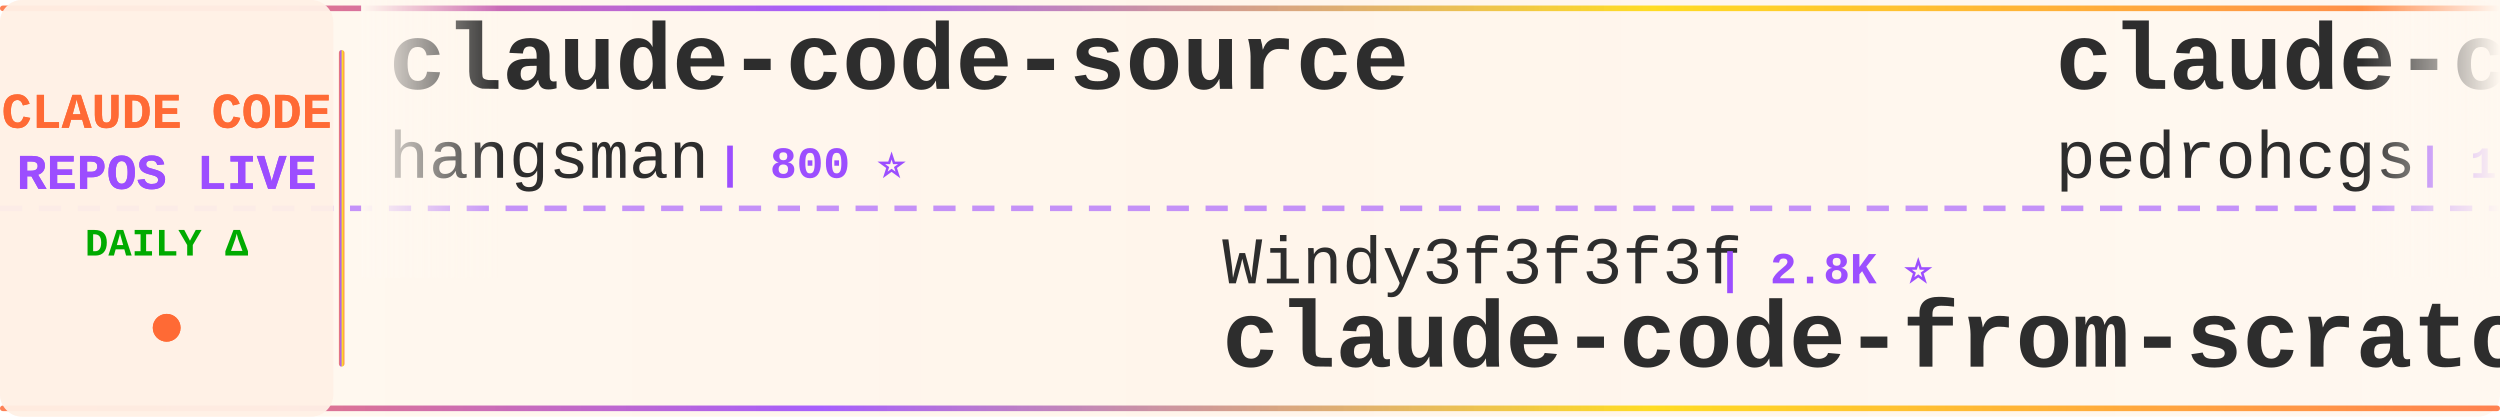
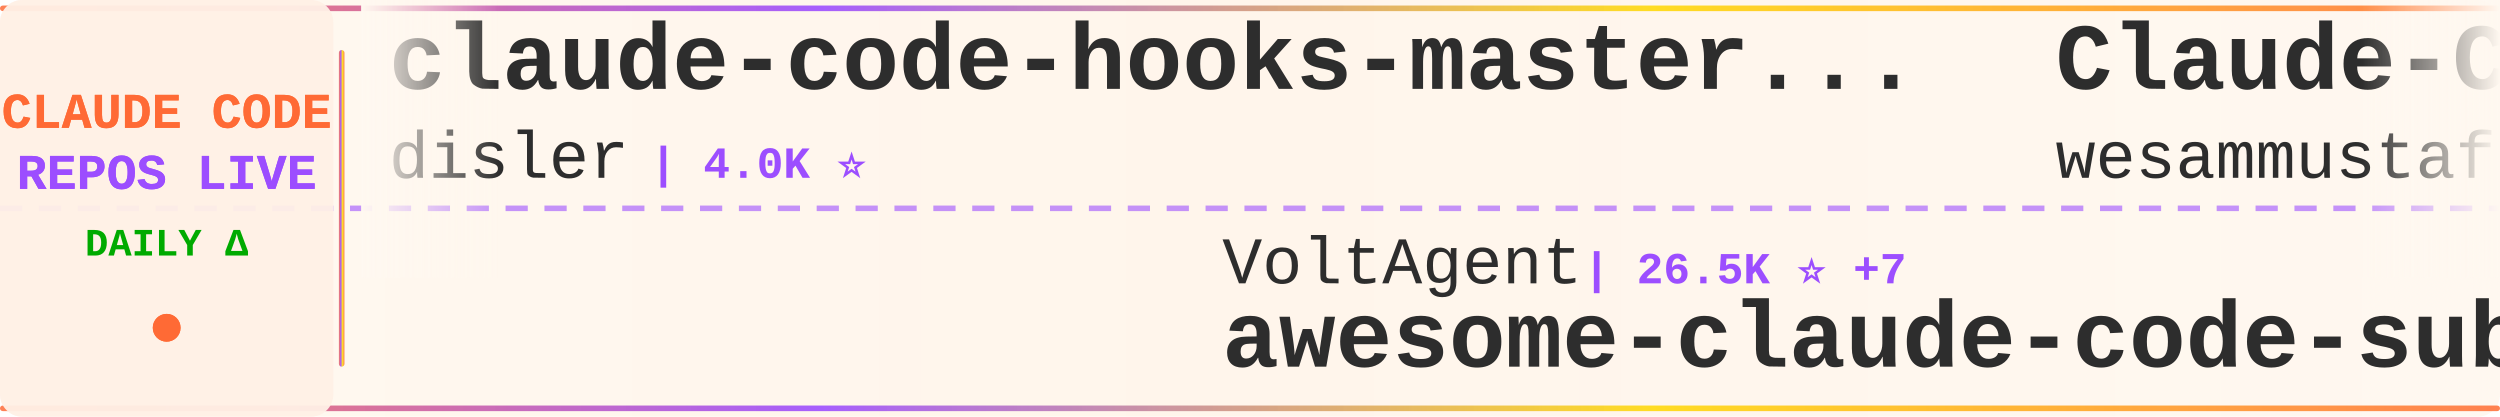
<svg xmlns="http://www.w3.org/2000/svg" width="900" height="150">
  <defs>
    <linearGradient id="tickerBg" x1="0%" y1="0%" x2="100%" y2="0%">
      <stop offset="0%" style="stop-color:#fff8f0;stop-opacity:0.98" />
      <stop offset="50%" style="stop-color:#fff5eb;stop-opacity:1" />
      <stop offset="100%" style="stop-color:#fff8f0;stop-opacity:0.98" />
    </linearGradient>
    <linearGradient id="borderGrad" x1="0%" y1="0%" x2="100%" y2="0%">
      <stop offset="0%" style="stop-color:#FF6B35;stop-opacity:0.85">
        <animate attributeName="stop-opacity" values="0.85;1;0.85" dur="2s" repeatCount="indefinite" />
      </stop>
      <stop offset="33%" style="stop-color:#9C4EFF;stop-opacity:0.9">
        <animate attributeName="stop-opacity" values="0.9;1;0.9" dur="2.2s" repeatCount="indefinite" />
      </stop>
      <stop offset="66%" style="stop-color:#FFD700;stop-opacity:0.85">
        <animate attributeName="stop-opacity" values="0.85;1;0.85" dur="1.8s" repeatCount="indefinite" />
      </stop>
      <stop offset="100%" style="stop-color:#FF6B35;stop-opacity:0.85">
        <animate attributeName="stop-opacity" values="0.85;1;0.85" dur="2s" repeatCount="indefinite" />
      </stop>
    </linearGradient>
    <filter id="textGlow">
      <feGaussianBlur stdDeviation="0.15" result="coloredBlur" />
      <feMerge>
        <feMergeNode in="coloredBlur" />
        <feMergeNode in="SourceGraphic" />
      </feMerge>
    </filter>
    <filter id="metricGlow">
      <feGaussianBlur stdDeviation="0.2" result="coloredBlur" />
      <feMerge>
        <feMergeNode in="coloredBlur" />
        <feMergeNode in="SourceGraphic" />
      </feMerge>
    </filter>
    <linearGradient id="leftFade" x1="0%" y1="0%" x2="100%" y2="0%">
      <stop offset="0%" style="stop-color:#fff8f0;stop-opacity:1" />
      <stop offset="100%" style="stop-color:#fff8f0;stop-opacity:0" />
    </linearGradient>
    <linearGradient id="rightFade" x1="0%" y1="0%" x2="100%" y2="0%">
      <stop offset="0%" style="stop-color:#fff8f0;stop-opacity:0" />
      <stop offset="100%" style="stop-color:#fff8f0;stop-opacity:1" />
    </linearGradient>
  </defs>
  <rect width="900" height="150" fill="url(#tickerBg)" rx="8" />
  <rect x="0" y="2" width="900" height="2" fill="url(#borderGrad)" rx="1" />
  <rect x="0" y="146" width="900" height="2" fill="url(#borderGrad)" rx="1" />
  <line x1="0" y1="75" x2="900" y2="75" stroke="#9C4EFF" stroke-width="2" stroke-dasharray="8 6" opacity="0.6" />
  <rect x="0" y="0" width="120" height="150" fill="#fff0e6" opacity="0.95" rx="8" />
  <text x="60" y="46" font-family="'Courier New', monospace" font-size="18" font-weight="bold" fill="#FF6B35" text-anchor="middle" filter="url(#textGlow)">
    CLAUDE CODE
  </text>
  <text x="60" y="68" font-family="'Courier New', monospace" font-size="18" font-weight="bold" fill="#9C4EFF" text-anchor="middle" filter="url(#textGlow)">
    REPOS LIVE
  </text>
  <text x="60" y="92" font-family="'Courier New', monospace" font-size="14" font-weight="bold" fill="#00aa00" text-anchor="middle">
    DAILY Δ
  </text>
  <circle cx="60" cy="118" r="5" fill="#FF6B35" filter="url(#metricGlow)">
    <animate attributeName="r" values="4;6;4" dur="1.5s" repeatCount="indefinite" />
    <animate attributeName="opacity" values="0.6;1;0.6" dur="1.5s" repeatCount="indefinite" />
  </circle>
  <rect x="122" y="18" width="2" height="114" fill="url(#borderGrad)" rx="1" />
  <clipPath id="tickerClip">
    <rect x="130" y="0" width="770" height="150" />
  </clipPath>
  <g clip-path="url(#tickerClip)">
    <g id="tickerItems">
      <animateTransform attributeName="transform" attributeType="XML" type="translate" from="0 0" to="-3000 0" dur="54s" repeatCount="indefinite" />
      <g transform="translate(0, 0)">
-         <text x="140" y="32" font-family="'Courier New', monospace" font-size="34" font-weight="bold" fill="#2d2d2d">claude-code-source</text>
-         <text x="140" y="64" font-family="'Courier New', monospace" font-size="24" font-weight="normal" fill="#2d2d2d" opacity="1.0">hangsman</text>
-         <text x="258" y="64" font-family="'Courier New', monospace" font-size="16" font-weight="bold" fill="#9C4EFF"> | 800 ⭐</text>
+         <text x="140" y="32" font-family="'Courier New', monospace" font-size="34" font-weight="bold" fill="#2d2d2d">claude-code-hooks-master...</text>
+         <text x="140" y="64" font-family="'Courier New', monospace" font-size="24" font-weight="normal" fill="#2d2d2d" opacity="1.0">disler</text>
+         <text x="234" y="64" font-family="'Courier New', monospace" font-size="16" font-weight="bold" fill="#9C4EFF"> | 4.0K ⭐</text>
      </g>
      <g transform="translate(300, 0)">
-         <text x="140" y="102" font-family="'Courier New', monospace" font-size="24" font-weight="normal" fill="#2d2d2d" opacity="1.0">Windy3f3f3f3f</text>
-         <text x="318" y="102" font-family="'Courier New', monospace" font-size="16" font-weight="bold" fill="#9C4EFF"> | 2.8K ⭐</text>
-         <text x="140" y="132" font-family="'Courier New', monospace" font-size="34" font-weight="bold" fill="#2d2d2d">claude-code-from-scratch</text>
+         <text x="140" y="102" font-family="'Courier New', monospace" font-size="24" font-weight="normal" fill="#2d2d2d" opacity="1.0">VoltAgent</text>
+         <text x="270" y="102" font-family="'Courier New', monospace" font-size="16" font-weight="bold" fill="#9C4EFF"> | 26.5K ⭐ +7</text>
+         <text x="140" y="132" font-family="'Courier New', monospace" font-size="34" font-weight="bold" fill="#2d2d2d">awesome-claude-code-suba...</text>
      </g>
      <g transform="translate(600, 0)">
-         <text x="140" y="32" font-family="'Courier New', monospace" font-size="34" font-weight="bold" fill="#2d2d2d">claude-code-my-workflow</text>
-         <text x="140" y="64" font-family="'Courier New', monospace" font-size="24" font-weight="normal" fill="#2d2d2d" opacity="1.0">pedrohcgs</text>
-         <text x="270" y="64" font-family="'Courier New', monospace" font-size="16" font-weight="bold" fill="#9C4EFF"> | 1.7K ⭐</text>
+         <text x="140" y="32" font-family="'Courier New', monospace" font-size="34" font-weight="bold" fill="#2d2d2d">Claude-Code-Quest</text>
+         <text x="140" y="64" font-family="'Courier New', monospace" font-size="24" font-weight="normal" fill="#2d2d2d" opacity="1.0">wesammustafa</text>
+         <text x="306" y="64" font-family="'Courier New', monospace" font-size="16" font-weight="bold" fill="#9C4EFF"> | 3.7K ⭐</text>
      </g>
      <g transform="translate(900, 0)">
-         <text x="140" y="102" font-family="'Courier New', monospace" font-size="24" font-weight="normal" fill="#2d2d2d" opacity="1.0">fuergaosi233</text>
-         <text x="306" y="102" font-family="'Courier New', monospace" font-size="16" font-weight="bold" fill="#9C4EFF"> | 2.8K ⭐</text>
-         <text x="140" y="132" font-family="'Courier New', monospace" font-size="34" font-weight="bold" fill="#2d2d2d">claude-code-proxy</text>
+         <text x="140" y="102" font-family="'Courier New', monospace" font-size="24" font-weight="normal" fill="#2d2d2d" opacity="1.0">freestylefly</text>
+         <text x="306" y="102" font-family="'Courier New', monospace" font-size="16" font-weight="bold" fill="#9C4EFF"> | 133 ⭐</text>
+         <text x="140" y="132" font-family="'Courier New', monospace" font-size="34" font-weight="bold" fill="#2d2d2d">claude-code</text>
      </g>
      <g transform="translate(1200, 0)">
-         <text x="140" y="32" font-family="'Courier New', monospace" font-size="34" font-weight="bold" fill="#2d2d2d">Open-ClaudeCode</text>
-         <text x="140" y="64" font-family="'Courier New', monospace" font-size="24" font-weight="normal" fill="#2d2d2d" opacity="1.0">LING71671</text>
-         <text x="270" y="64" font-family="'Courier New', monospace" font-size="16" font-weight="bold" fill="#9C4EFF"> | 988 ⭐</text>
+         <text x="140" y="32" font-family="'Courier New', monospace" font-size="34" font-weight="bold" fill="#2d2d2d">claude-code-ultimate-gui...</text>
+         <text x="140" y="64" font-family="'Courier New', monospace" font-size="24" font-weight="normal" fill="#2d2d2d" opacity="1.0">FlorianBruniaux</text>
+         <text x="342" y="64" font-family="'Courier New', monospace" font-size="16" font-weight="bold" fill="#9C4EFF"> | 6.4K ⭐ +1</text>
      </g>
      <g transform="translate(1500, 0)">
-         <text x="140" y="102" font-family="'Courier New', monospace" font-size="24" font-weight="normal" fill="#2d2d2d" opacity="1.0">AICoderTudou</text>
-         <text x="306" y="102" font-family="'Courier New', monospace" font-size="16" font-weight="bold" fill="#9C4EFF"> | 494 ⭐</text>
-         <text x="140" y="132" font-family="'Courier New', monospace" font-size="34" font-weight="bold" fill="#2d2d2d">claude-code-tudou</text>
+         <text x="140" y="102" font-family="'Courier New', monospace" font-size="24" font-weight="normal" fill="#2d2d2d" opacity="1.0">anthropics</text>
+         <text x="282" y="102" font-family="'Courier New', monospace" font-size="16" font-weight="bold" fill="#9C4EFF"> | 9.9K ⭐ +2</text>
+         <text x="140" y="132" font-family="'Courier New', monospace" font-size="34" font-weight="bold" fill="#2d2d2d">claude-code-action</text>
      </g>
      <g transform="translate(1800, 0)">
-         <text x="140" y="32" font-family="'Courier New', monospace" font-size="34" font-weight="bold" fill="#2d2d2d">claude-code</text>
-         <text x="140" y="64" font-family="'Courier New', monospace" font-size="24" font-weight="normal" fill="#2d2d2d" opacity="1.0">ochamber</text>
-         <text x="258" y="64" font-family="'Courier New', monospace" font-size="16" font-weight="bold" fill="#9C4EFF"> | 8 ⭐</text>
+         <text x="140" y="32" font-family="'Courier New', monospace" font-size="34" font-weight="bold" fill="#2d2d2d">Claude-Code</text>
+         <text x="140" y="64" font-family="'Courier New', monospace" font-size="24" font-weight="normal" fill="#2d2d2d" opacity="1.0">OrcaWhisper</text>
+         <text x="294" y="64" font-family="'Courier New', monospace" font-size="16" font-weight="bold" fill="#9C4EFF"> | 108 ⭐</text>
      </g>
      <g transform="translate(2100, 0)">
-         <text x="140" y="102" font-family="'Courier New', monospace" font-size="24" font-weight="normal" fill="#2d2d2d" opacity="1.0">davila7</text>
-         <text x="246" y="102" font-family="'Courier New', monospace" font-size="16" font-weight="bold" fill="#9C4EFF"> | 33.4K ⭐ +27</text>
-         <text x="140" y="132" font-family="'Courier New', monospace" font-size="34" font-weight="bold" fill="#2d2d2d">claude-code-templates</text>
+         <text x="140" y="102" font-family="'Courier New', monospace" font-size="24" font-weight="normal" fill="#2d2d2d" opacity="1.0">Maciek-roboblog</text>
+         <text x="342" y="102" font-family="'Courier New', monospace" font-size="16" font-weight="bold" fill="#9C4EFF"> | 8.8K ⭐</text>
+         <text x="140" y="132" font-family="'Courier New', monospace" font-size="34" font-weight="bold" fill="#2d2d2d">Claude-Code-Usage-Monito...</text>
      </g>
      <g transform="translate(2400, 0)">
-         <text x="140" y="32" font-family="'Courier New', monospace" font-size="34" font-weight="bold" fill="#2d2d2d">claude-code-video-toolki...</text>
-         <text x="140" y="64" font-family="'Courier New', monospace" font-size="24" font-weight="normal" fill="#2d2d2d" opacity="1.0">digitalsamba</text>
-         <text x="306" y="64" font-family="'Courier New', monospace" font-size="16" font-weight="bold" fill="#9C4EFF"> | 2.5K ⭐ +5</text>
+         <text x="140" y="32" font-family="'Courier New', monospace" font-size="34" font-weight="bold" fill="#2d2d2d">pi-vs-claude-code</text>
+         <text x="140" y="64" font-family="'Courier New', monospace" font-size="24" font-weight="normal" fill="#2d2d2d" opacity="1.0">disler</text>
+         <text x="234" y="64" font-family="'Courier New', monospace" font-size="16" font-weight="bold" fill="#9C4EFF"> | 1.7K ⭐</text>
      </g>
      <g transform="translate(2700, 0)">
-         <text x="140" y="102" font-family="'Courier New', monospace" font-size="24" font-weight="normal" fill="#2d2d2d" opacity="1.0">VineeTagarwaL-code</text>
-         <text x="378" y="102" font-family="'Courier New', monospace" font-size="16" font-weight="bold" fill="#9C4EFF"> | 272 ⭐</text>
+         <text x="140" y="102" font-family="'Courier New', monospace" font-size="24" font-weight="normal" fill="#2d2d2d" opacity="1.0">jarmuine</text>
+         <text x="258" y="102" font-family="'Courier New', monospace" font-size="16" font-weight="bold" fill="#9C4EFF"> | 2.3K ⭐</text>
        <text x="140" y="132" font-family="'Courier New', monospace" font-size="34" font-weight="bold" fill="#2d2d2d">claude-code</text>
      </g>
      <g transform="translate(3000, 0)">
-         <text x="140" y="32" font-family="'Courier New', monospace" font-size="34" font-weight="bold" fill="#2d2d2d">claude-code-source</text>
-         <text x="140" y="64" font-family="'Courier New', monospace" font-size="24" font-weight="normal" fill="#2d2d2d" opacity="1.0">hangsman</text>
-         <text x="258" y="64" font-family="'Courier New', monospace" font-size="16" font-weight="bold" fill="#9C4EFF"> | 800 ⭐</text>
+         <text x="140" y="32" font-family="'Courier New', monospace" font-size="34" font-weight="bold" fill="#2d2d2d">claude-code-hooks-master...</text>
+         <text x="140" y="64" font-family="'Courier New', monospace" font-size="24" font-weight="normal" fill="#2d2d2d" opacity="1.0">disler</text>
+         <text x="234" y="64" font-family="'Courier New', monospace" font-size="16" font-weight="bold" fill="#9C4EFF"> | 4.0K ⭐</text>
      </g>
      <g transform="translate(3300, 0)">
-         <text x="140" y="102" font-family="'Courier New', monospace" font-size="24" font-weight="normal" fill="#2d2d2d" opacity="1.0">Windy3f3f3f3f</text>
-         <text x="318" y="102" font-family="'Courier New', monospace" font-size="16" font-weight="bold" fill="#9C4EFF"> | 2.8K ⭐</text>
-         <text x="140" y="132" font-family="'Courier New', monospace" font-size="34" font-weight="bold" fill="#2d2d2d">claude-code-from-scratch</text>
+         <text x="140" y="102" font-family="'Courier New', monospace" font-size="24" font-weight="normal" fill="#2d2d2d" opacity="1.0">VoltAgent</text>
+         <text x="270" y="102" font-family="'Courier New', monospace" font-size="16" font-weight="bold" fill="#9C4EFF"> | 26.5K ⭐ +7</text>
+         <text x="140" y="132" font-family="'Courier New', monospace" font-size="34" font-weight="bold" fill="#2d2d2d">awesome-claude-code-suba...</text>
      </g>
      <g transform="translate(3600, 0)">
-         <text x="140" y="32" font-family="'Courier New', monospace" font-size="34" font-weight="bold" fill="#2d2d2d">claude-code-my-workflow</text>
-         <text x="140" y="64" font-family="'Courier New', monospace" font-size="24" font-weight="normal" fill="#2d2d2d" opacity="1.0">pedrohcgs</text>
-         <text x="270" y="64" font-family="'Courier New', monospace" font-size="16" font-weight="bold" fill="#9C4EFF"> | 1.7K ⭐</text>
+         <text x="140" y="32" font-family="'Courier New', monospace" font-size="34" font-weight="bold" fill="#2d2d2d">Claude-Code-Quest</text>
+         <text x="140" y="64" font-family="'Courier New', monospace" font-size="24" font-weight="normal" fill="#2d2d2d" opacity="1.0">wesammustafa</text>
+         <text x="306" y="64" font-family="'Courier New', monospace" font-size="16" font-weight="bold" fill="#9C4EFF"> | 3.7K ⭐</text>
      </g>
      <g transform="translate(3900, 0)">
-         <text x="140" y="102" font-family="'Courier New', monospace" font-size="24" font-weight="normal" fill="#2d2d2d" opacity="1.0">fuergaosi233</text>
-         <text x="306" y="102" font-family="'Courier New', monospace" font-size="16" font-weight="bold" fill="#9C4EFF"> | 2.8K ⭐</text>
-         <text x="140" y="132" font-family="'Courier New', monospace" font-size="34" font-weight="bold" fill="#2d2d2d">claude-code-proxy</text>
+         <text x="140" y="102" font-family="'Courier New', monospace" font-size="24" font-weight="normal" fill="#2d2d2d" opacity="1.0">freestylefly</text>
+         <text x="306" y="102" font-family="'Courier New', monospace" font-size="16" font-weight="bold" fill="#9C4EFF"> | 133 ⭐</text>
+         <text x="140" y="132" font-family="'Courier New', monospace" font-size="34" font-weight="bold" fill="#2d2d2d">claude-code</text>
      </g>
    </g>
  </g>
  <rect x="130" y="0" width="50" height="100" fill="url(#leftFade)" />
  <rect x="850" y="0" width="50" height="100" fill="url(#rightFade)" />
</svg>
